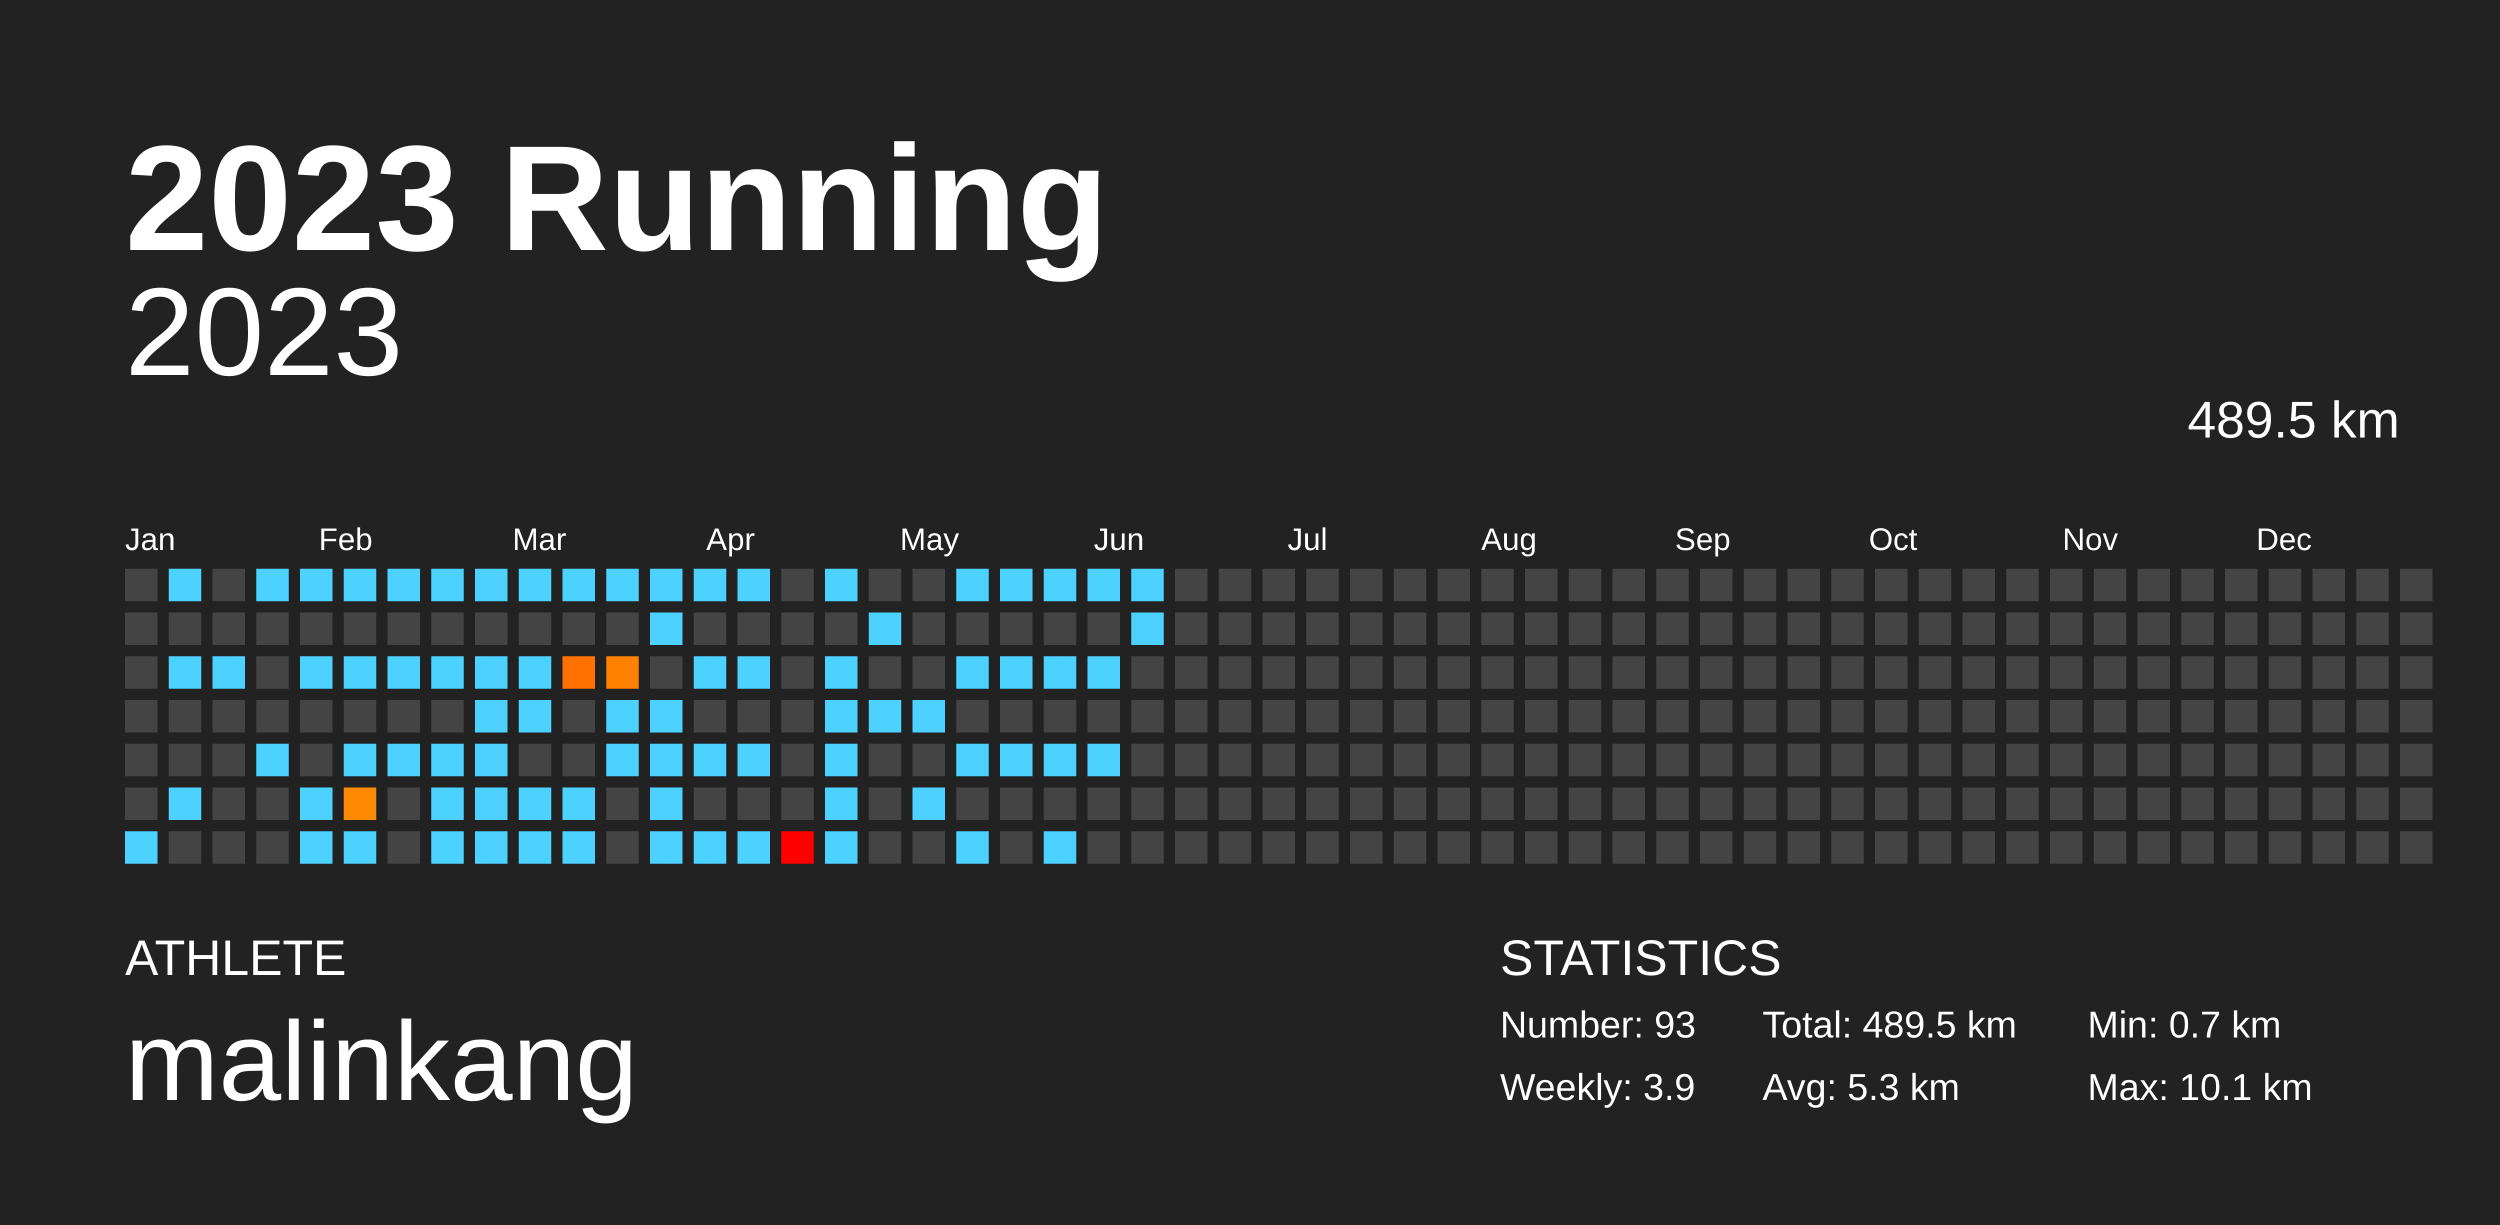
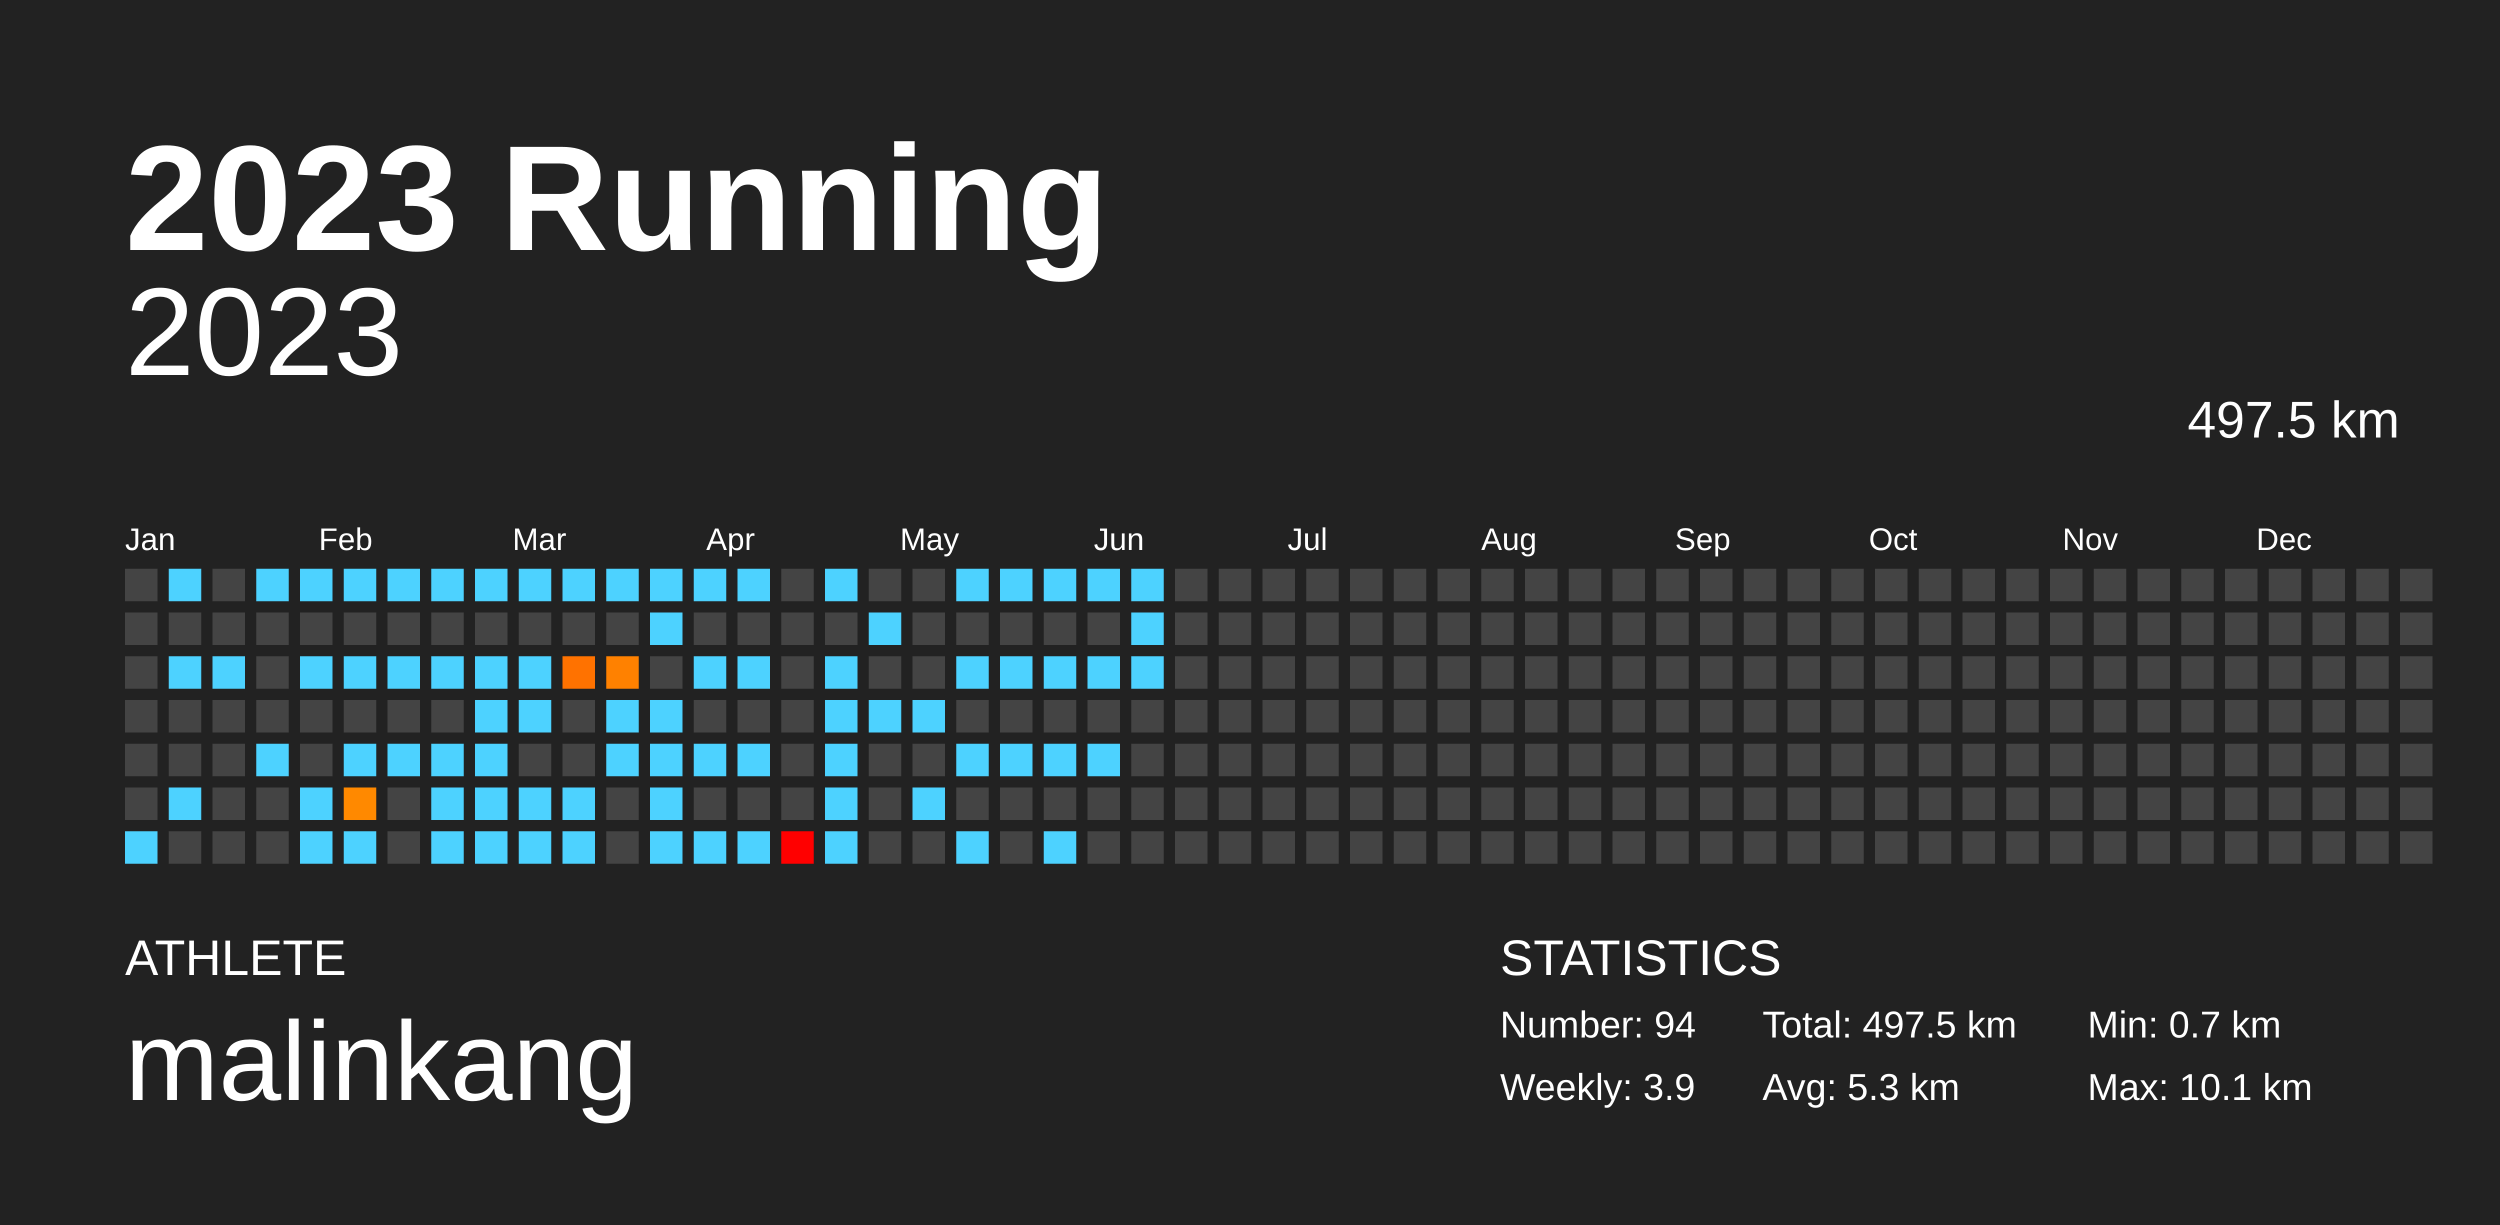
<svg xmlns="http://www.w3.org/2000/svg" baseProfile="full" height="98mm" version="1.1" viewBox="0,0,200,98" width="200mm">
  <defs />
  <rect fill="#222222" height="98" width="200" x="0" y="0" />
  <text fill="#FFFFFF" style="font-size:12px; font-family:Arial; font-weight:bold;" x="10" y="20">2023 Running</text>
  <text fill="#FFFFFF" style="font-size:4px; font-family:Arial" x="10" y="78">ATHLETE</text>
  <text fill="#FFFFFF" style="font-size:9px; font-family:Arial" x="10" y="88">malinkang</text>
  <text fill="#FFFFFF" style="font-size:4px; font-family:Arial" x="120" y="78">STATISTICS</text>
-   <text fill="#FFFFFF" style="font-size:3px; font-family:Arial" x="120" y="83">Number: 93</text>
+   <text fill="#FFFFFF" style="font-size:3px; font-family:Arial" x="120" y="83">Number: 94</text>
  <text fill="#FFFFFF" style="font-size:3px; font-family:Arial" x="120" y="88">Weekly: 3.9</text>
-   <text fill="#FFFFFF" style="font-size:3px; font-family:Arial" x="141" y="83">Total: 489.5 km</text>
+   <text fill="#FFFFFF" style="font-size:3px; font-family:Arial" x="141" y="83">Total: 497.5 km</text>
  <text fill="#FFFFFF" style="font-size:3px; font-family:Arial" x="141" y="88">Avg: 5.3 km</text>
  <text fill="#FFFFFF" style="font-size:3px; font-family:Arial" x="167" y="83">Min: 0.7 km</text>
  <text fill="#FFFFFF" style="font-size:3px; font-family:Arial" x="167" y="88">Max: 10.1 km</text>
  <text alignment-baseline="hanging" fill="#FFFFFF" style="font-size:10.0px; font-family:Arial;" x="10" y="30">2023</text>
-   <text alignment-baseline="hanging" fill="#FFFFFF" style="font-size:4.125px; font-family:Arial;" x="175" y="35">489.5 km</text>
+   <text alignment-baseline="hanging" fill="#FFFFFF" style="font-size:4.125px; font-family:Arial;" x="175" y="35">497.5 km</text>
  <text fill="#FFFFFF" style="font-size:2.5px; font-family:Arial" x="10.0" y="44">Jan</text>
  <text fill="#FFFFFF" style="font-size:2.5px; font-family:Arial" x="25.5" y="44">Feb</text>
  <text fill="#FFFFFF" style="font-size:2.5px; font-family:Arial" x="41.0" y="44">Mar</text>
  <text fill="#FFFFFF" style="font-size:2.5px; font-family:Arial" x="56.5" y="44">Apr</text>
  <text fill="#FFFFFF" style="font-size:2.5px; font-family:Arial" x="72.0" y="44">May</text>
  <text fill="#FFFFFF" style="font-size:2.5px; font-family:Arial" x="87.5" y="44">Jun</text>
  <text fill="#FFFFFF" style="font-size:2.5px; font-family:Arial" x="103.0" y="44">Jul</text>
  <text fill="#FFFFFF" style="font-size:2.5px; font-family:Arial" x="118.5" y="44">Aug</text>
  <text fill="#FFFFFF" style="font-size:2.5px; font-family:Arial" x="134.0" y="44">Sep</text>
  <text fill="#FFFFFF" style="font-size:2.5px; font-family:Arial" x="149.5" y="44">Oct</text>
  <text fill="#FFFFFF" style="font-size:2.5px; font-family:Arial" x="165.0" y="44">Nov</text>
  <text fill="#FFFFFF" style="font-size:2.5px; font-family:Arial" x="180.5" y="44">Dec</text>
  <rect fill="#444444" height="2.6" width="2.6" x="10.0" y="45.5" />
  <rect fill="#444444" height="2.6" width="2.6" x="10.0" y="49.0" />
  <rect fill="#444444" height="2.6" width="2.6" x="10.0" y="52.5" />
  <rect fill="#444444" height="2.6" width="2.6" x="10.0" y="56.0" />
  <rect fill="#444444" height="2.6" width="2.6" x="10.0" y="59.5" />
  <rect fill="#444444" height="2.6" width="2.6" x="10.0" y="63.0" />
  <rect fill="#4dd2ff" height="2.6" width="2.6" x="10.0" y="66.5" />
  <rect fill="#4dd2ff" height="2.6" width="2.6" x="13.5" y="45.5" />
  <rect fill="#444444" height="2.6" width="2.6" x="13.5" y="49.0" />
  <rect fill="#4dd2ff" height="2.6" width="2.6" x="13.5" y="52.5" />
  <rect fill="#444444" height="2.6" width="2.6" x="13.5" y="56.0" />
  <rect fill="#444444" height="2.6" width="2.6" x="13.5" y="59.5" />
  <rect fill="#4dd2ff" height="2.6" width="2.6" x="13.5" y="63.0" />
  <rect fill="#444444" height="2.6" width="2.6" x="13.5" y="66.5" />
  <rect fill="#444444" height="2.6" width="2.6" x="17.0" y="45.5" />
  <rect fill="#444444" height="2.6" width="2.6" x="17.0" y="49.0" />
  <rect fill="#4dd2ff" height="2.6" width="2.6" x="17.0" y="52.5" />
  <rect fill="#444444" height="2.6" width="2.6" x="17.0" y="56.0" />
  <rect fill="#444444" height="2.6" width="2.6" x="17.0" y="59.5" />
  <rect fill="#444444" height="2.6" width="2.6" x="17.0" y="63.0" />
  <rect fill="#444444" height="2.6" width="2.6" x="17.0" y="66.5" />
  <rect fill="#4dd2ff" height="2.6" width="2.6" x="20.5" y="45.5" />
  <rect fill="#444444" height="2.6" width="2.6" x="20.5" y="49.0" />
  <rect fill="#444444" height="2.6" width="2.6" x="20.5" y="52.5" />
  <rect fill="#444444" height="2.6" width="2.6" x="20.5" y="56.0" />
  <rect fill="#4dd2ff" height="2.6" width="2.6" x="20.5" y="59.5" />
  <rect fill="#444444" height="2.6" width="2.6" x="20.5" y="63.0" />
  <rect fill="#444444" height="2.6" width="2.6" x="20.5" y="66.5" />
  <rect fill="#4dd2ff" height="2.6" width="2.6" x="24.0" y="45.5" />
  <rect fill="#444444" height="2.6" width="2.6" x="24.0" y="49.0" />
  <rect fill="#4dd2ff" height="2.6" width="2.6" x="24.0" y="52.5" />
  <rect fill="#444444" height="2.6" width="2.6" x="24.0" y="56.0" />
  <rect fill="#444444" height="2.6" width="2.6" x="24.0" y="59.5" />
  <rect fill="#4dd2ff" height="2.6" width="2.6" x="24.0" y="63.0" />
  <rect fill="#4dd2ff" height="2.6" width="2.6" x="24.0" y="66.5" />
  <rect fill="#4dd2ff" height="2.6" width="2.6" x="27.5" y="45.5" />
  <rect fill="#444444" height="2.6" width="2.6" x="27.5" y="49.0" />
  <rect fill="#4dd2ff" height="2.6" width="2.6" x="27.5" y="52.5" />
  <rect fill="#444444" height="2.6" width="2.6" x="27.5" y="56.0" />
  <rect fill="#4dd2ff" height="2.6" width="2.6" x="27.5" y="59.5" />
  <rect fill="#ff8900" height="2.6" width="2.6" x="27.5" y="63.0" />
  <rect fill="#4dd2ff" height="2.6" width="2.6" x="27.5" y="66.5" />
  <rect fill="#4dd2ff" height="2.6" width="2.6" x="31.0" y="45.5" />
  <rect fill="#444444" height="2.6" width="2.6" x="31.0" y="49.0" />
  <rect fill="#4dd2ff" height="2.6" width="2.6" x="31.0" y="52.5" />
  <rect fill="#444444" height="2.6" width="2.6" x="31.0" y="56.0" />
  <rect fill="#4dd2ff" height="2.6" width="2.6" x="31.0" y="59.5" />
  <rect fill="#444444" height="2.6" width="2.6" x="31.0" y="63.0" />
  <rect fill="#444444" height="2.6" width="2.6" x="31.0" y="66.5" />
  <rect fill="#4dd2ff" height="2.6" width="2.6" x="34.5" y="45.5" />
  <rect fill="#444444" height="2.6" width="2.6" x="34.5" y="49.0" />
  <rect fill="#4dd2ff" height="2.6" width="2.6" x="34.5" y="52.5" />
  <rect fill="#444444" height="2.6" width="2.6" x="34.5" y="56.0" />
  <rect fill="#4dd2ff" height="2.6" width="2.6" x="34.5" y="59.5" />
  <rect fill="#4dd2ff" height="2.6" width="2.6" x="34.5" y="63.0" />
  <rect fill="#4dd2ff" height="2.6" width="2.6" x="34.5" y="66.5" />
  <rect fill="#4dd2ff" height="2.6" width="2.6" x="38.0" y="45.5" />
  <rect fill="#444444" height="2.6" width="2.6" x="38.0" y="49.0" />
  <rect fill="#4dd2ff" height="2.6" width="2.6" x="38.0" y="52.5" />
  <rect fill="#4dd2ff" height="2.6" width="2.6" x="38.0" y="56.0" />
  <rect fill="#4dd2ff" height="2.6" width="2.6" x="38.0" y="59.5" />
  <rect fill="#4dd2ff" height="2.6" width="2.6" x="38.0" y="63.0" />
  <rect fill="#4dd2ff" height="2.6" width="2.6" x="38.0" y="66.5" />
  <rect fill="#4dd2ff" height="2.6" width="2.6" x="41.5" y="45.5" />
  <rect fill="#444444" height="2.6" width="2.6" x="41.5" y="49.0" />
  <rect fill="#4dd2ff" height="2.6" width="2.6" x="41.5" y="52.5" />
  <rect fill="#4dd2ff" height="2.6" width="2.6" x="41.5" y="56.0" />
  <rect fill="#444444" height="2.6" width="2.6" x="41.5" y="59.5" />
  <rect fill="#4dd2ff" height="2.6" width="2.6" x="41.5" y="63.0" />
  <rect fill="#4dd2ff" height="2.6" width="2.6" x="41.5" y="66.5" />
  <rect fill="#4dd2ff" height="2.6" width="2.6" x="45.0" y="45.5" />
  <rect fill="#444444" height="2.6" width="2.6" x="45.0" y="49.0" />
  <rect fill="#ff7200" height="2.6" width="2.6" x="45.0" y="52.5" />
  <rect fill="#444444" height="2.6" width="2.6" x="45.0" y="56.0" />
  <rect fill="#444444" height="2.6" width="2.6" x="45.0" y="59.5" />
  <rect fill="#4dd2ff" height="2.6" width="2.6" x="45.0" y="63.0" />
  <rect fill="#4dd2ff" height="2.6" width="2.6" x="45.0" y="66.5" />
  <rect fill="#4dd2ff" height="2.6" width="2.6" x="48.5" y="45.5" />
  <rect fill="#444444" height="2.6" width="2.6" x="48.5" y="49.0" />
  <rect fill="#ff8100" height="2.6" width="2.6" x="48.5" y="52.5" />
  <rect fill="#4dd2ff" height="2.6" width="2.6" x="48.5" y="56.0" />
  <rect fill="#4dd2ff" height="2.6" width="2.6" x="48.5" y="59.5" />
  <rect fill="#444444" height="2.6" width="2.6" x="48.5" y="63.0" />
  <rect fill="#444444" height="2.6" width="2.6" x="48.5" y="66.5" />
  <rect fill="#4dd2ff" height="2.6" width="2.6" x="52.0" y="45.5" />
  <rect fill="#4dd2ff" height="2.6" width="2.6" x="52.0" y="49.0" />
  <rect fill="#444444" height="2.6" width="2.6" x="52.0" y="52.5" />
  <rect fill="#4dd2ff" height="2.6" width="2.6" x="52.0" y="56.0" />
  <rect fill="#4dd2ff" height="2.6" width="2.6" x="52.0" y="59.5" />
  <rect fill="#4dd2ff" height="2.6" width="2.6" x="52.0" y="63.0" />
  <rect fill="#4dd2ff" height="2.6" width="2.6" x="52.0" y="66.5" />
  <rect fill="#4dd2ff" height="2.6" width="2.6" x="55.5" y="45.5" />
  <rect fill="#444444" height="2.6" width="2.6" x="55.5" y="49.0" />
  <rect fill="#4dd2ff" height="2.6" width="2.6" x="55.5" y="52.5" />
  <rect fill="#444444" height="2.6" width="2.6" x="55.5" y="56.0" />
  <rect fill="#4dd2ff" height="2.6" width="2.6" x="55.5" y="59.5" />
  <rect fill="#444444" height="2.6" width="2.6" x="55.5" y="63.0" />
  <rect fill="#4dd2ff" height="2.6" width="2.6" x="55.5" y="66.5" />
  <rect fill="#4dd2ff" height="2.6" width="2.6" x="59.0" y="45.5" />
  <rect fill="#444444" height="2.6" width="2.6" x="59.0" y="49.0" />
  <rect fill="#4dd2ff" height="2.6" width="2.6" x="59.0" y="52.5" />
  <rect fill="#444444" height="2.6" width="2.6" x="59.0" y="56.0" />
  <rect fill="#4dd2ff" height="2.6" width="2.6" x="59.0" y="59.5" />
  <rect fill="#444444" height="2.6" width="2.6" x="59.0" y="63.0" />
  <rect fill="#4dd2ff" height="2.6" width="2.6" x="59.0" y="66.5" />
  <rect fill="#444444" height="2.6" width="2.6" x="62.5" y="45.5" />
  <rect fill="#444444" height="2.6" width="2.6" x="62.5" y="49.0" />
  <rect fill="#444444" height="2.6" width="2.6" x="62.5" y="52.5" />
  <rect fill="#444444" height="2.6" width="2.6" x="62.5" y="56.0" />
  <rect fill="#444444" height="2.6" width="2.6" x="62.5" y="59.5" />
  <rect fill="#444444" height="2.6" width="2.6" x="62.5" y="63.0" />
  <rect fill="#ff0000" height="2.6" width="2.6" x="62.5" y="66.5" />
  <rect fill="#4dd2ff" height="2.6" width="2.6" x="66.0" y="45.5" />
  <rect fill="#444444" height="2.6" width="2.6" x="66.0" y="49.0" />
  <rect fill="#4dd2ff" height="2.6" width="2.6" x="66.0" y="52.5" />
  <rect fill="#4dd2ff" height="2.6" width="2.6" x="66.0" y="56.0" />
  <rect fill="#4dd2ff" height="2.6" width="2.6" x="66.0" y="59.5" />
  <rect fill="#4dd2ff" height="2.6" width="2.6" x="66.0" y="63.0" />
  <rect fill="#4dd2ff" height="2.6" width="2.6" x="66.0" y="66.5" />
  <rect fill="#444444" height="2.6" width="2.6" x="69.5" y="45.5" />
  <rect fill="#4dd2ff" height="2.6" width="2.6" x="69.5" y="49.0" />
  <rect fill="#444444" height="2.6" width="2.6" x="69.5" y="52.5" />
  <rect fill="#4dd2ff" height="2.6" width="2.6" x="69.5" y="56.0" />
  <rect fill="#444444" height="2.6" width="2.6" x="69.5" y="59.5" />
  <rect fill="#444444" height="2.6" width="2.6" x="69.5" y="63.0" />
  <rect fill="#444444" height="2.6" width="2.6" x="69.5" y="66.5" />
  <rect fill="#444444" height="2.6" width="2.6" x="73.0" y="45.5" />
  <rect fill="#444444" height="2.6" width="2.6" x="73.0" y="49.0" />
  <rect fill="#444444" height="2.6" width="2.6" x="73.0" y="52.5" />
  <rect fill="#4dd2ff" height="2.6" width="2.6" x="73.0" y="56.0" />
  <rect fill="#444444" height="2.6" width="2.6" x="73.0" y="59.5" />
  <rect fill="#4dd2ff" height="2.6" width="2.6" x="73.0" y="63.0" />
  <rect fill="#444444" height="2.6" width="2.6" x="73.0" y="66.5" />
  <rect fill="#4dd2ff" height="2.6" width="2.6" x="76.5" y="45.5" />
  <rect fill="#444444" height="2.6" width="2.6" x="76.5" y="49.0" />
  <rect fill="#4dd2ff" height="2.6" width="2.6" x="76.5" y="52.5" />
  <rect fill="#444444" height="2.6" width="2.6" x="76.5" y="56.0" />
  <rect fill="#4dd2ff" height="2.6" width="2.6" x="76.5" y="59.5" />
  <rect fill="#444444" height="2.6" width="2.6" x="76.5" y="63.0" />
  <rect fill="#4dd2ff" height="2.6" width="2.6" x="76.5" y="66.5" />
  <rect fill="#4dd2ff" height="2.6" width="2.6" x="80.0" y="45.5" />
  <rect fill="#444444" height="2.6" width="2.6" x="80.0" y="49.0" />
  <rect fill="#4dd2ff" height="2.6" width="2.6" x="80.0" y="52.5" />
  <rect fill="#444444" height="2.6" width="2.6" x="80.0" y="56.0" />
  <rect fill="#4dd2ff" height="2.6" width="2.6" x="80.0" y="59.5" />
  <rect fill="#444444" height="2.6" width="2.6" x="80.0" y="63.0" />
  <rect fill="#444444" height="2.6" width="2.6" x="80.0" y="66.5" />
  <rect fill="#4dd2ff" height="2.6" width="2.6" x="83.5" y="45.5" />
  <rect fill="#444444" height="2.6" width="2.6" x="83.5" y="49.0" />
  <rect fill="#4dd2ff" height="2.6" width="2.6" x="83.5" y="52.5" />
  <rect fill="#444444" height="2.6" width="2.6" x="83.5" y="56.0" />
  <rect fill="#4dd2ff" height="2.6" width="2.6" x="83.5" y="59.5" />
  <rect fill="#444444" height="2.6" width="2.6" x="83.5" y="63.0" />
  <rect fill="#4dd2ff" height="2.6" width="2.6" x="83.5" y="66.5" />
  <rect fill="#4dd2ff" height="2.6" width="2.6" x="87.0" y="45.5" />
  <rect fill="#444444" height="2.6" width="2.6" x="87.0" y="49.0" />
  <rect fill="#4dd2ff" height="2.6" width="2.6" x="87.0" y="52.5" />
  <rect fill="#444444" height="2.6" width="2.6" x="87.0" y="56.0" />
  <rect fill="#4dd2ff" height="2.6" width="2.6" x="87.0" y="59.5" />
  <rect fill="#444444" height="2.6" width="2.6" x="87.0" y="63.0" />
  <rect fill="#444444" height="2.6" width="2.6" x="87.0" y="66.5" />
  <rect fill="#4dd2ff" height="2.6" width="2.6" x="90.5" y="45.5" />
  <rect fill="#4dd2ff" height="2.6" width="2.6" x="90.5" y="49.0" />
-   <rect fill="#444444" height="2.6" width="2.6" x="90.5" y="52.5" />
+   <rect fill="#4dd2ff" height="2.6" width="2.6" x="90.5" y="52.5" />
  <rect fill="#444444" height="2.6" width="2.6" x="90.5" y="56.0" />
  <rect fill="#444444" height="2.6" width="2.6" x="90.5" y="59.5" />
  <rect fill="#444444" height="2.6" width="2.6" x="90.5" y="63.0" />
  <rect fill="#444444" height="2.6" width="2.6" x="90.5" y="66.5" />
  <rect fill="#444444" height="2.6" width="2.6" x="94.0" y="45.5" />
  <rect fill="#444444" height="2.6" width="2.6" x="94.0" y="49.0" />
  <rect fill="#444444" height="2.6" width="2.6" x="94.0" y="52.5" />
  <rect fill="#444444" height="2.6" width="2.6" x="94.0" y="56.0" />
  <rect fill="#444444" height="2.6" width="2.6" x="94.0" y="59.5" />
  <rect fill="#444444" height="2.6" width="2.6" x="94.0" y="63.0" />
  <rect fill="#444444" height="2.6" width="2.6" x="94.0" y="66.5" />
  <rect fill="#444444" height="2.6" width="2.6" x="97.5" y="45.5" />
  <rect fill="#444444" height="2.6" width="2.6" x="97.5" y="49.0" />
  <rect fill="#444444" height="2.6" width="2.6" x="97.5" y="52.5" />
  <rect fill="#444444" height="2.6" width="2.6" x="97.5" y="56.0" />
  <rect fill="#444444" height="2.6" width="2.6" x="97.5" y="59.5" />
  <rect fill="#444444" height="2.6" width="2.6" x="97.5" y="63.0" />
  <rect fill="#444444" height="2.6" width="2.6" x="97.5" y="66.5" />
  <rect fill="#444444" height="2.6" width="2.6" x="101.0" y="45.5" />
  <rect fill="#444444" height="2.6" width="2.6" x="101.0" y="49.0" />
  <rect fill="#444444" height="2.6" width="2.6" x="101.0" y="52.5" />
  <rect fill="#444444" height="2.6" width="2.6" x="101.0" y="56.0" />
  <rect fill="#444444" height="2.6" width="2.6" x="101.0" y="59.5" />
  <rect fill="#444444" height="2.6" width="2.6" x="101.0" y="63.0" />
  <rect fill="#444444" height="2.6" width="2.6" x="101.0" y="66.5" />
  <rect fill="#444444" height="2.6" width="2.6" x="104.5" y="45.5" />
  <rect fill="#444444" height="2.6" width="2.6" x="104.5" y="49.0" />
  <rect fill="#444444" height="2.6" width="2.6" x="104.5" y="52.5" />
  <rect fill="#444444" height="2.6" width="2.6" x="104.5" y="56.0" />
  <rect fill="#444444" height="2.6" width="2.6" x="104.5" y="59.5" />
  <rect fill="#444444" height="2.6" width="2.6" x="104.5" y="63.0" />
  <rect fill="#444444" height="2.6" width="2.6" x="104.5" y="66.5" />
  <rect fill="#444444" height="2.6" width="2.6" x="108.0" y="45.5" />
  <rect fill="#444444" height="2.6" width="2.6" x="108.0" y="49.0" />
  <rect fill="#444444" height="2.6" width="2.6" x="108.0" y="52.5" />
  <rect fill="#444444" height="2.6" width="2.6" x="108.0" y="56.0" />
  <rect fill="#444444" height="2.6" width="2.6" x="108.0" y="59.5" />
  <rect fill="#444444" height="2.6" width="2.6" x="108.0" y="63.0" />
  <rect fill="#444444" height="2.6" width="2.6" x="108.0" y="66.5" />
  <rect fill="#444444" height="2.6" width="2.6" x="111.5" y="45.5" />
  <rect fill="#444444" height="2.6" width="2.6" x="111.5" y="49.0" />
  <rect fill="#444444" height="2.6" width="2.6" x="111.5" y="52.5" />
  <rect fill="#444444" height="2.6" width="2.6" x="111.5" y="56.0" />
  <rect fill="#444444" height="2.6" width="2.6" x="111.5" y="59.5" />
  <rect fill="#444444" height="2.6" width="2.6" x="111.5" y="63.0" />
  <rect fill="#444444" height="2.6" width="2.6" x="111.5" y="66.5" />
  <rect fill="#444444" height="2.6" width="2.6" x="115.0" y="45.5" />
  <rect fill="#444444" height="2.6" width="2.6" x="115.0" y="49.0" />
  <rect fill="#444444" height="2.6" width="2.6" x="115.0" y="52.5" />
  <rect fill="#444444" height="2.6" width="2.6" x="115.0" y="56.0" />
  <rect fill="#444444" height="2.6" width="2.6" x="115.0" y="59.5" />
  <rect fill="#444444" height="2.6" width="2.6" x="115.0" y="63.0" />
  <rect fill="#444444" height="2.6" width="2.6" x="115.0" y="66.5" />
  <rect fill="#444444" height="2.6" width="2.6" x="118.5" y="45.5" />
  <rect fill="#444444" height="2.6" width="2.6" x="118.5" y="49.0" />
  <rect fill="#444444" height="2.6" width="2.6" x="118.5" y="52.5" />
  <rect fill="#444444" height="2.6" width="2.6" x="118.5" y="56.0" />
  <rect fill="#444444" height="2.6" width="2.6" x="118.5" y="59.5" />
  <rect fill="#444444" height="2.6" width="2.6" x="118.5" y="63.0" />
  <rect fill="#444444" height="2.6" width="2.6" x="118.5" y="66.5" />
  <rect fill="#444444" height="2.6" width="2.6" x="122.0" y="45.5" />
  <rect fill="#444444" height="2.6" width="2.6" x="122.0" y="49.0" />
  <rect fill="#444444" height="2.6" width="2.6" x="122.0" y="52.5" />
  <rect fill="#444444" height="2.6" width="2.6" x="122.0" y="56.0" />
  <rect fill="#444444" height="2.6" width="2.6" x="122.0" y="59.5" />
  <rect fill="#444444" height="2.6" width="2.6" x="122.0" y="63.0" />
  <rect fill="#444444" height="2.6" width="2.6" x="122.0" y="66.5" />
  <rect fill="#444444" height="2.6" width="2.6" x="125.5" y="45.5" />
  <rect fill="#444444" height="2.6" width="2.6" x="125.5" y="49.0" />
  <rect fill="#444444" height="2.6" width="2.6" x="125.5" y="52.5" />
  <rect fill="#444444" height="2.6" width="2.6" x="125.5" y="56.0" />
  <rect fill="#444444" height="2.6" width="2.6" x="125.5" y="59.5" />
  <rect fill="#444444" height="2.6" width="2.6" x="125.5" y="63.0" />
  <rect fill="#444444" height="2.6" width="2.6" x="125.5" y="66.5" />
  <rect fill="#444444" height="2.6" width="2.6" x="129.0" y="45.5" />
  <rect fill="#444444" height="2.6" width="2.6" x="129.0" y="49.0" />
  <rect fill="#444444" height="2.6" width="2.6" x="129.0" y="52.5" />
  <rect fill="#444444" height="2.6" width="2.6" x="129.0" y="56.0" />
  <rect fill="#444444" height="2.6" width="2.6" x="129.0" y="59.5" />
  <rect fill="#444444" height="2.6" width="2.6" x="129.0" y="63.0" />
  <rect fill="#444444" height="2.6" width="2.6" x="129.0" y="66.5" />
  <rect fill="#444444" height="2.6" width="2.6" x="132.5" y="45.5" />
  <rect fill="#444444" height="2.6" width="2.6" x="132.5" y="49.0" />
  <rect fill="#444444" height="2.6" width="2.6" x="132.5" y="52.5" />
  <rect fill="#444444" height="2.6" width="2.6" x="132.5" y="56.0" />
  <rect fill="#444444" height="2.6" width="2.6" x="132.5" y="59.5" />
  <rect fill="#444444" height="2.6" width="2.6" x="132.5" y="63.0" />
  <rect fill="#444444" height="2.6" width="2.6" x="132.5" y="66.5" />
  <rect fill="#444444" height="2.6" width="2.6" x="136.0" y="45.5" />
  <rect fill="#444444" height="2.6" width="2.6" x="136.0" y="49.0" />
  <rect fill="#444444" height="2.6" width="2.6" x="136.0" y="52.5" />
  <rect fill="#444444" height="2.6" width="2.6" x="136.0" y="56.0" />
  <rect fill="#444444" height="2.6" width="2.6" x="136.0" y="59.5" />
  <rect fill="#444444" height="2.6" width="2.6" x="136.0" y="63.0" />
  <rect fill="#444444" height="2.6" width="2.6" x="136.0" y="66.5" />
  <rect fill="#444444" height="2.6" width="2.6" x="139.5" y="45.5" />
  <rect fill="#444444" height="2.6" width="2.6" x="139.5" y="49.0" />
  <rect fill="#444444" height="2.6" width="2.6" x="139.5" y="52.5" />
  <rect fill="#444444" height="2.6" width="2.6" x="139.5" y="56.0" />
  <rect fill="#444444" height="2.6" width="2.6" x="139.5" y="59.5" />
  <rect fill="#444444" height="2.6" width="2.6" x="139.5" y="63.0" />
  <rect fill="#444444" height="2.6" width="2.6" x="139.5" y="66.5" />
  <rect fill="#444444" height="2.6" width="2.6" x="143.0" y="45.5" />
  <rect fill="#444444" height="2.6" width="2.6" x="143.0" y="49.0" />
  <rect fill="#444444" height="2.6" width="2.6" x="143.0" y="52.5" />
  <rect fill="#444444" height="2.6" width="2.6" x="143.0" y="56.0" />
  <rect fill="#444444" height="2.6" width="2.6" x="143.0" y="59.5" />
  <rect fill="#444444" height="2.6" width="2.6" x="143.0" y="63.0" />
  <rect fill="#444444" height="2.6" width="2.6" x="143.0" y="66.5" />
  <rect fill="#444444" height="2.6" width="2.6" x="146.5" y="45.5" />
  <rect fill="#444444" height="2.6" width="2.6" x="146.5" y="49.0" />
  <rect fill="#444444" height="2.6" width="2.6" x="146.5" y="52.5" />
  <rect fill="#444444" height="2.6" width="2.6" x="146.5" y="56.0" />
  <rect fill="#444444" height="2.6" width="2.6" x="146.5" y="59.5" />
  <rect fill="#444444" height="2.6" width="2.6" x="146.5" y="63.0" />
  <rect fill="#444444" height="2.6" width="2.6" x="146.5" y="66.5" />
  <rect fill="#444444" height="2.6" width="2.6" x="150.0" y="45.5" />
  <rect fill="#444444" height="2.6" width="2.6" x="150.0" y="49.0" />
  <rect fill="#444444" height="2.6" width="2.6" x="150.0" y="52.5" />
  <rect fill="#444444" height="2.6" width="2.6" x="150.0" y="56.0" />
  <rect fill="#444444" height="2.6" width="2.6" x="150.0" y="59.5" />
  <rect fill="#444444" height="2.6" width="2.6" x="150.0" y="63.0" />
  <rect fill="#444444" height="2.6" width="2.6" x="150.0" y="66.5" />
  <rect fill="#444444" height="2.6" width="2.6" x="153.5" y="45.5" />
  <rect fill="#444444" height="2.6" width="2.6" x="153.5" y="49.0" />
  <rect fill="#444444" height="2.6" width="2.6" x="153.5" y="52.5" />
  <rect fill="#444444" height="2.6" width="2.6" x="153.5" y="56.0" />
  <rect fill="#444444" height="2.6" width="2.6" x="153.5" y="59.5" />
  <rect fill="#444444" height="2.6" width="2.6" x="153.5" y="63.0" />
  <rect fill="#444444" height="2.6" width="2.6" x="153.5" y="66.5" />
  <rect fill="#444444" height="2.6" width="2.6" x="157.0" y="45.5" />
  <rect fill="#444444" height="2.6" width="2.6" x="157.0" y="49.0" />
  <rect fill="#444444" height="2.6" width="2.6" x="157.0" y="52.5" />
  <rect fill="#444444" height="2.6" width="2.6" x="157.0" y="56.0" />
  <rect fill="#444444" height="2.6" width="2.6" x="157.0" y="59.5" />
  <rect fill="#444444" height="2.6" width="2.6" x="157.0" y="63.0" />
  <rect fill="#444444" height="2.6" width="2.6" x="157.0" y="66.5" />
  <rect fill="#444444" height="2.6" width="2.6" x="160.5" y="45.5" />
  <rect fill="#444444" height="2.6" width="2.6" x="160.5" y="49.0" />
  <rect fill="#444444" height="2.6" width="2.6" x="160.5" y="52.5" />
  <rect fill="#444444" height="2.6" width="2.6" x="160.5" y="56.0" />
  <rect fill="#444444" height="2.6" width="2.6" x="160.5" y="59.5" />
  <rect fill="#444444" height="2.6" width="2.6" x="160.5" y="63.0" />
  <rect fill="#444444" height="2.6" width="2.6" x="160.5" y="66.5" />
  <rect fill="#444444" height="2.6" width="2.6" x="164.0" y="45.5" />
  <rect fill="#444444" height="2.6" width="2.6" x="164.0" y="49.0" />
  <rect fill="#444444" height="2.6" width="2.6" x="164.0" y="52.5" />
  <rect fill="#444444" height="2.6" width="2.6" x="164.0" y="56.0" />
  <rect fill="#444444" height="2.6" width="2.6" x="164.0" y="59.5" />
  <rect fill="#444444" height="2.6" width="2.6" x="164.0" y="63.0" />
  <rect fill="#444444" height="2.6" width="2.6" x="164.0" y="66.5" />
  <rect fill="#444444" height="2.6" width="2.6" x="167.5" y="45.5" />
  <rect fill="#444444" height="2.6" width="2.6" x="167.5" y="49.0" />
  <rect fill="#444444" height="2.6" width="2.6" x="167.5" y="52.5" />
  <rect fill="#444444" height="2.6" width="2.6" x="167.5" y="56.0" />
  <rect fill="#444444" height="2.6" width="2.6" x="167.5" y="59.5" />
  <rect fill="#444444" height="2.6" width="2.6" x="167.5" y="63.0" />
  <rect fill="#444444" height="2.6" width="2.6" x="167.5" y="66.5" />
  <rect fill="#444444" height="2.6" width="2.6" x="171.0" y="45.5" />
  <rect fill="#444444" height="2.6" width="2.6" x="171.0" y="49.0" />
  <rect fill="#444444" height="2.6" width="2.6" x="171.0" y="52.5" />
  <rect fill="#444444" height="2.6" width="2.6" x="171.0" y="56.0" />
  <rect fill="#444444" height="2.6" width="2.6" x="171.0" y="59.5" />
  <rect fill="#444444" height="2.6" width="2.6" x="171.0" y="63.0" />
  <rect fill="#444444" height="2.6" width="2.6" x="171.0" y="66.5" />
  <rect fill="#444444" height="2.6" width="2.6" x="174.5" y="45.5" />
  <rect fill="#444444" height="2.6" width="2.6" x="174.5" y="49.0" />
  <rect fill="#444444" height="2.6" width="2.6" x="174.5" y="52.5" />
  <rect fill="#444444" height="2.6" width="2.6" x="174.5" y="56.0" />
  <rect fill="#444444" height="2.6" width="2.6" x="174.5" y="59.5" />
  <rect fill="#444444" height="2.6" width="2.6" x="174.5" y="63.0" />
  <rect fill="#444444" height="2.6" width="2.6" x="174.5" y="66.5" />
  <rect fill="#444444" height="2.6" width="2.6" x="178.0" y="45.5" />
  <rect fill="#444444" height="2.6" width="2.6" x="178.0" y="49.0" />
  <rect fill="#444444" height="2.6" width="2.6" x="178.0" y="52.5" />
  <rect fill="#444444" height="2.6" width="2.6" x="178.0" y="56.0" />
  <rect fill="#444444" height="2.6" width="2.6" x="178.0" y="59.5" />
  <rect fill="#444444" height="2.6" width="2.6" x="178.0" y="63.0" />
  <rect fill="#444444" height="2.6" width="2.6" x="178.0" y="66.5" />
  <rect fill="#444444" height="2.6" width="2.6" x="181.5" y="45.5" />
  <rect fill="#444444" height="2.6" width="2.6" x="181.5" y="49.0" />
  <rect fill="#444444" height="2.6" width="2.6" x="181.5" y="52.5" />
  <rect fill="#444444" height="2.6" width="2.6" x="181.5" y="56.0" />
  <rect fill="#444444" height="2.6" width="2.6" x="181.5" y="59.5" />
  <rect fill="#444444" height="2.6" width="2.6" x="181.5" y="63.0" />
  <rect fill="#444444" height="2.6" width="2.6" x="181.5" y="66.5" />
  <rect fill="#444444" height="2.6" width="2.6" x="185.0" y="45.5" />
  <rect fill="#444444" height="2.6" width="2.6" x="185.0" y="49.0" />
  <rect fill="#444444" height="2.6" width="2.6" x="185.0" y="52.5" />
  <rect fill="#444444" height="2.6" width="2.6" x="185.0" y="56.0" />
  <rect fill="#444444" height="2.6" width="2.6" x="185.0" y="59.5" />
  <rect fill="#444444" height="2.6" width="2.6" x="185.0" y="63.0" />
  <rect fill="#444444" height="2.6" width="2.6" x="185.0" y="66.5" />
  <rect fill="#444444" height="2.6" width="2.6" x="188.5" y="45.5" />
  <rect fill="#444444" height="2.6" width="2.6" x="188.5" y="49.0" />
  <rect fill="#444444" height="2.6" width="2.6" x="188.5" y="52.5" />
  <rect fill="#444444" height="2.6" width="2.6" x="188.5" y="56.0" />
  <rect fill="#444444" height="2.6" width="2.6" x="188.5" y="59.5" />
  <rect fill="#444444" height="2.6" width="2.6" x="188.5" y="63.0" />
  <rect fill="#444444" height="2.6" width="2.6" x="188.5" y="66.5" />
  <rect fill="#444444" height="2.6" width="2.6" x="192.0" y="45.5" />
  <rect fill="#444444" height="2.6" width="2.6" x="192.0" y="49.0" />
  <rect fill="#444444" height="2.6" width="2.6" x="192.0" y="52.5" />
  <rect fill="#444444" height="2.6" width="2.6" x="192.0" y="56.0" />
  <rect fill="#444444" height="2.6" width="2.6" x="192.0" y="59.5" />
  <rect fill="#444444" height="2.6" width="2.6" x="192.0" y="63.0" />
  <rect fill="#444444" height="2.6" width="2.6" x="192.0" y="66.5" />
</svg>
